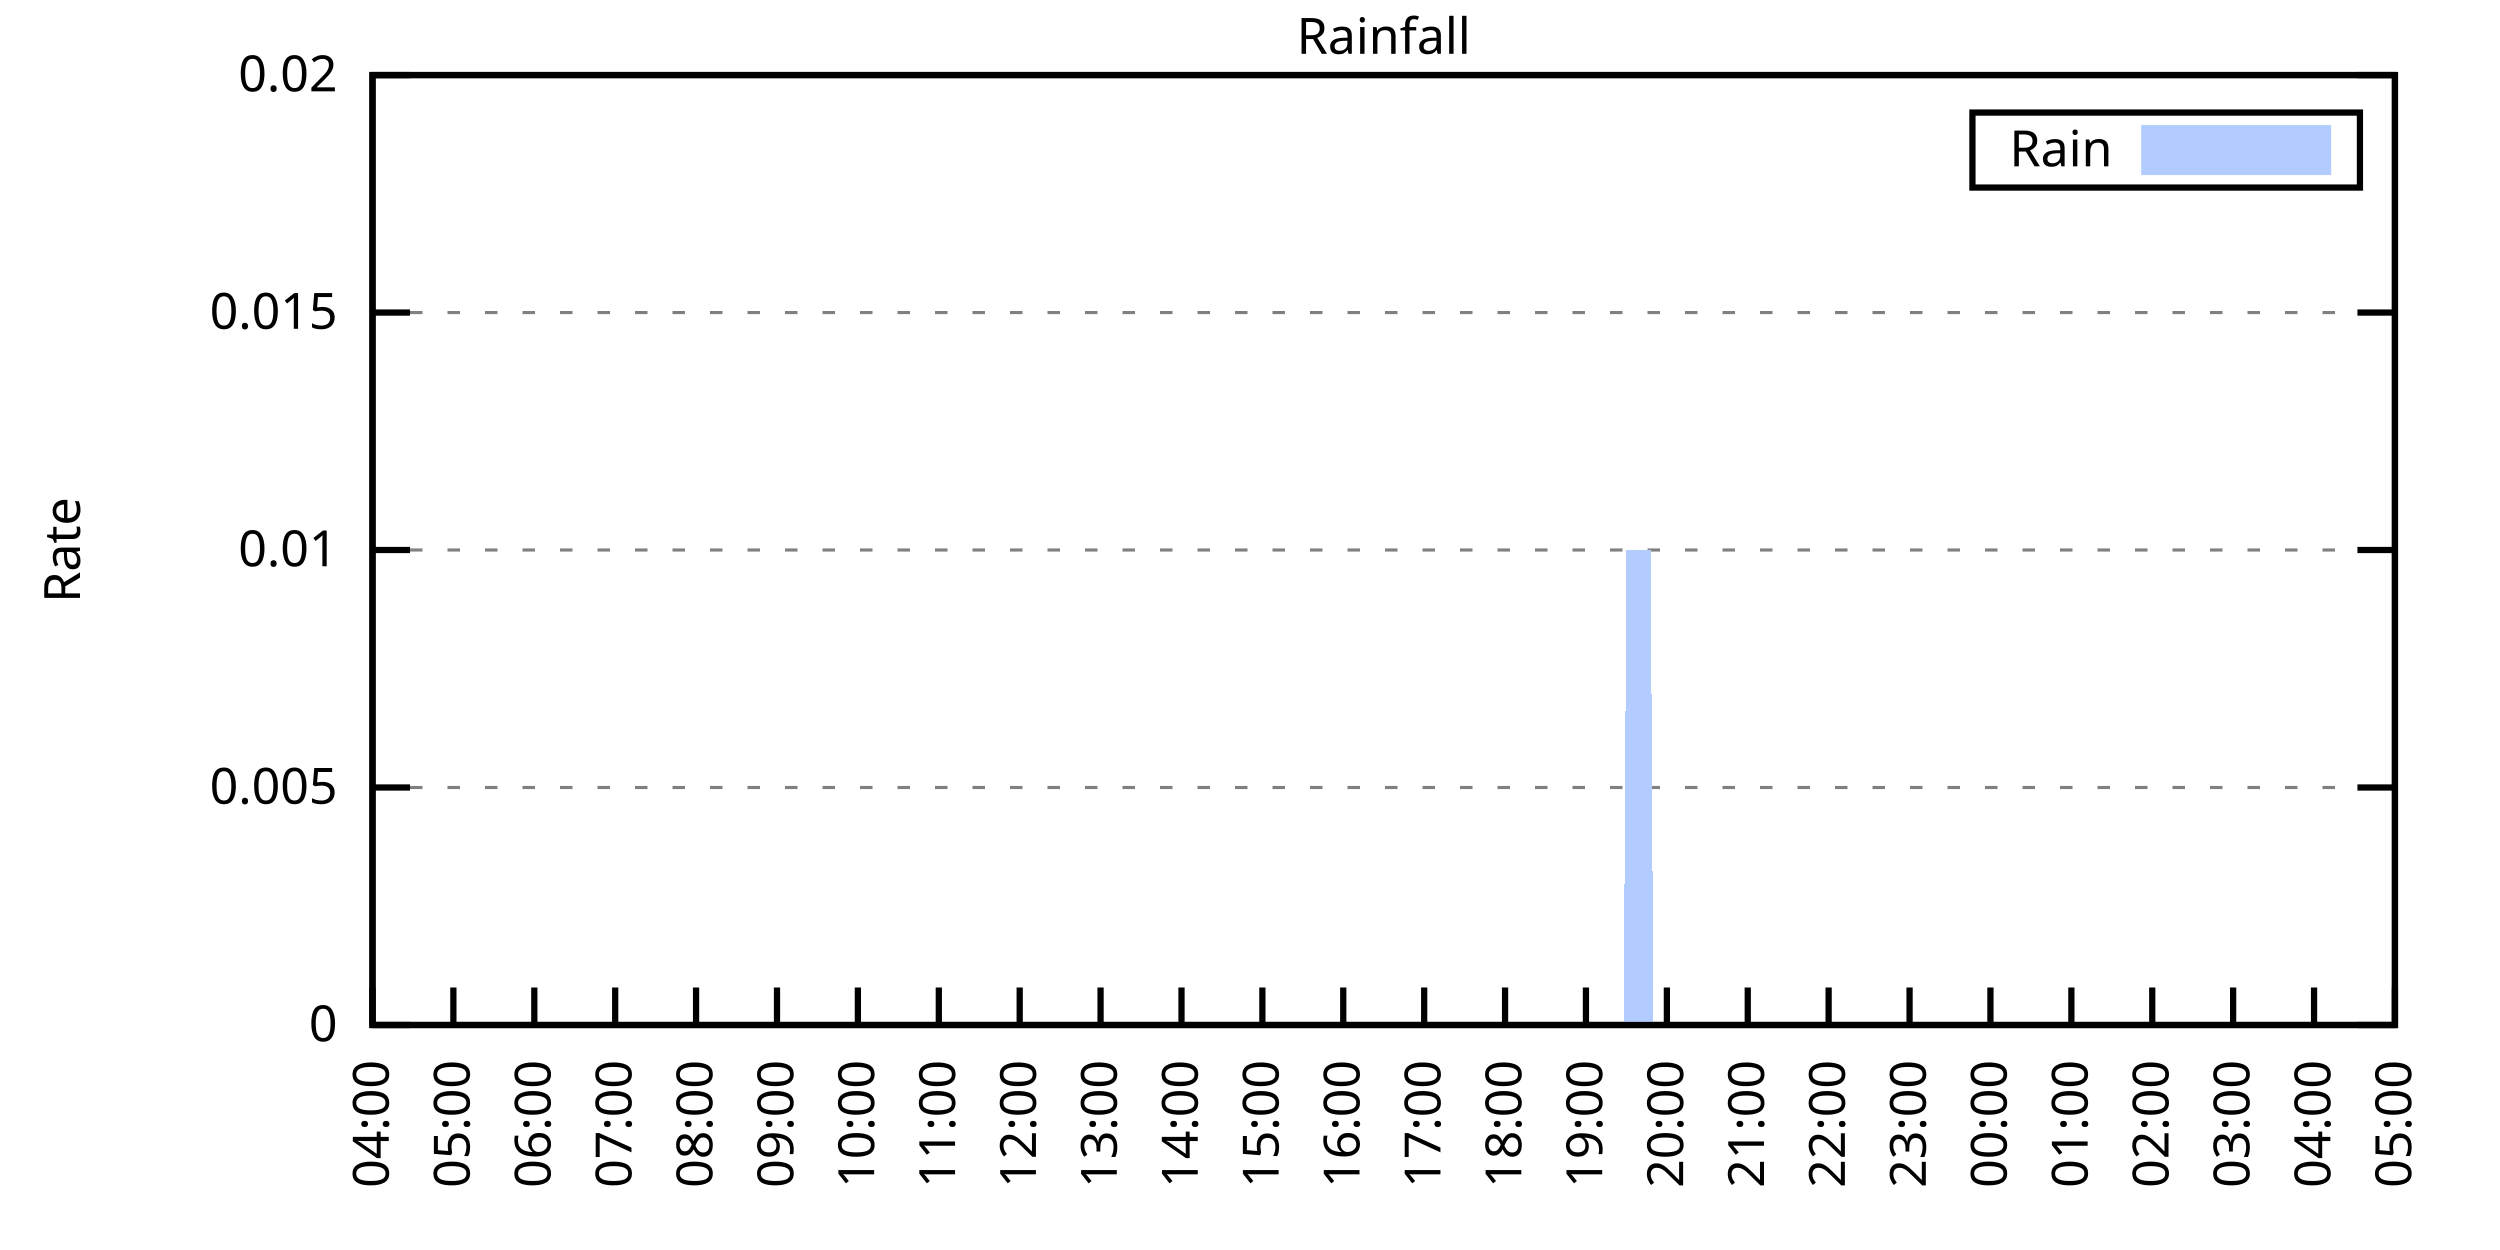
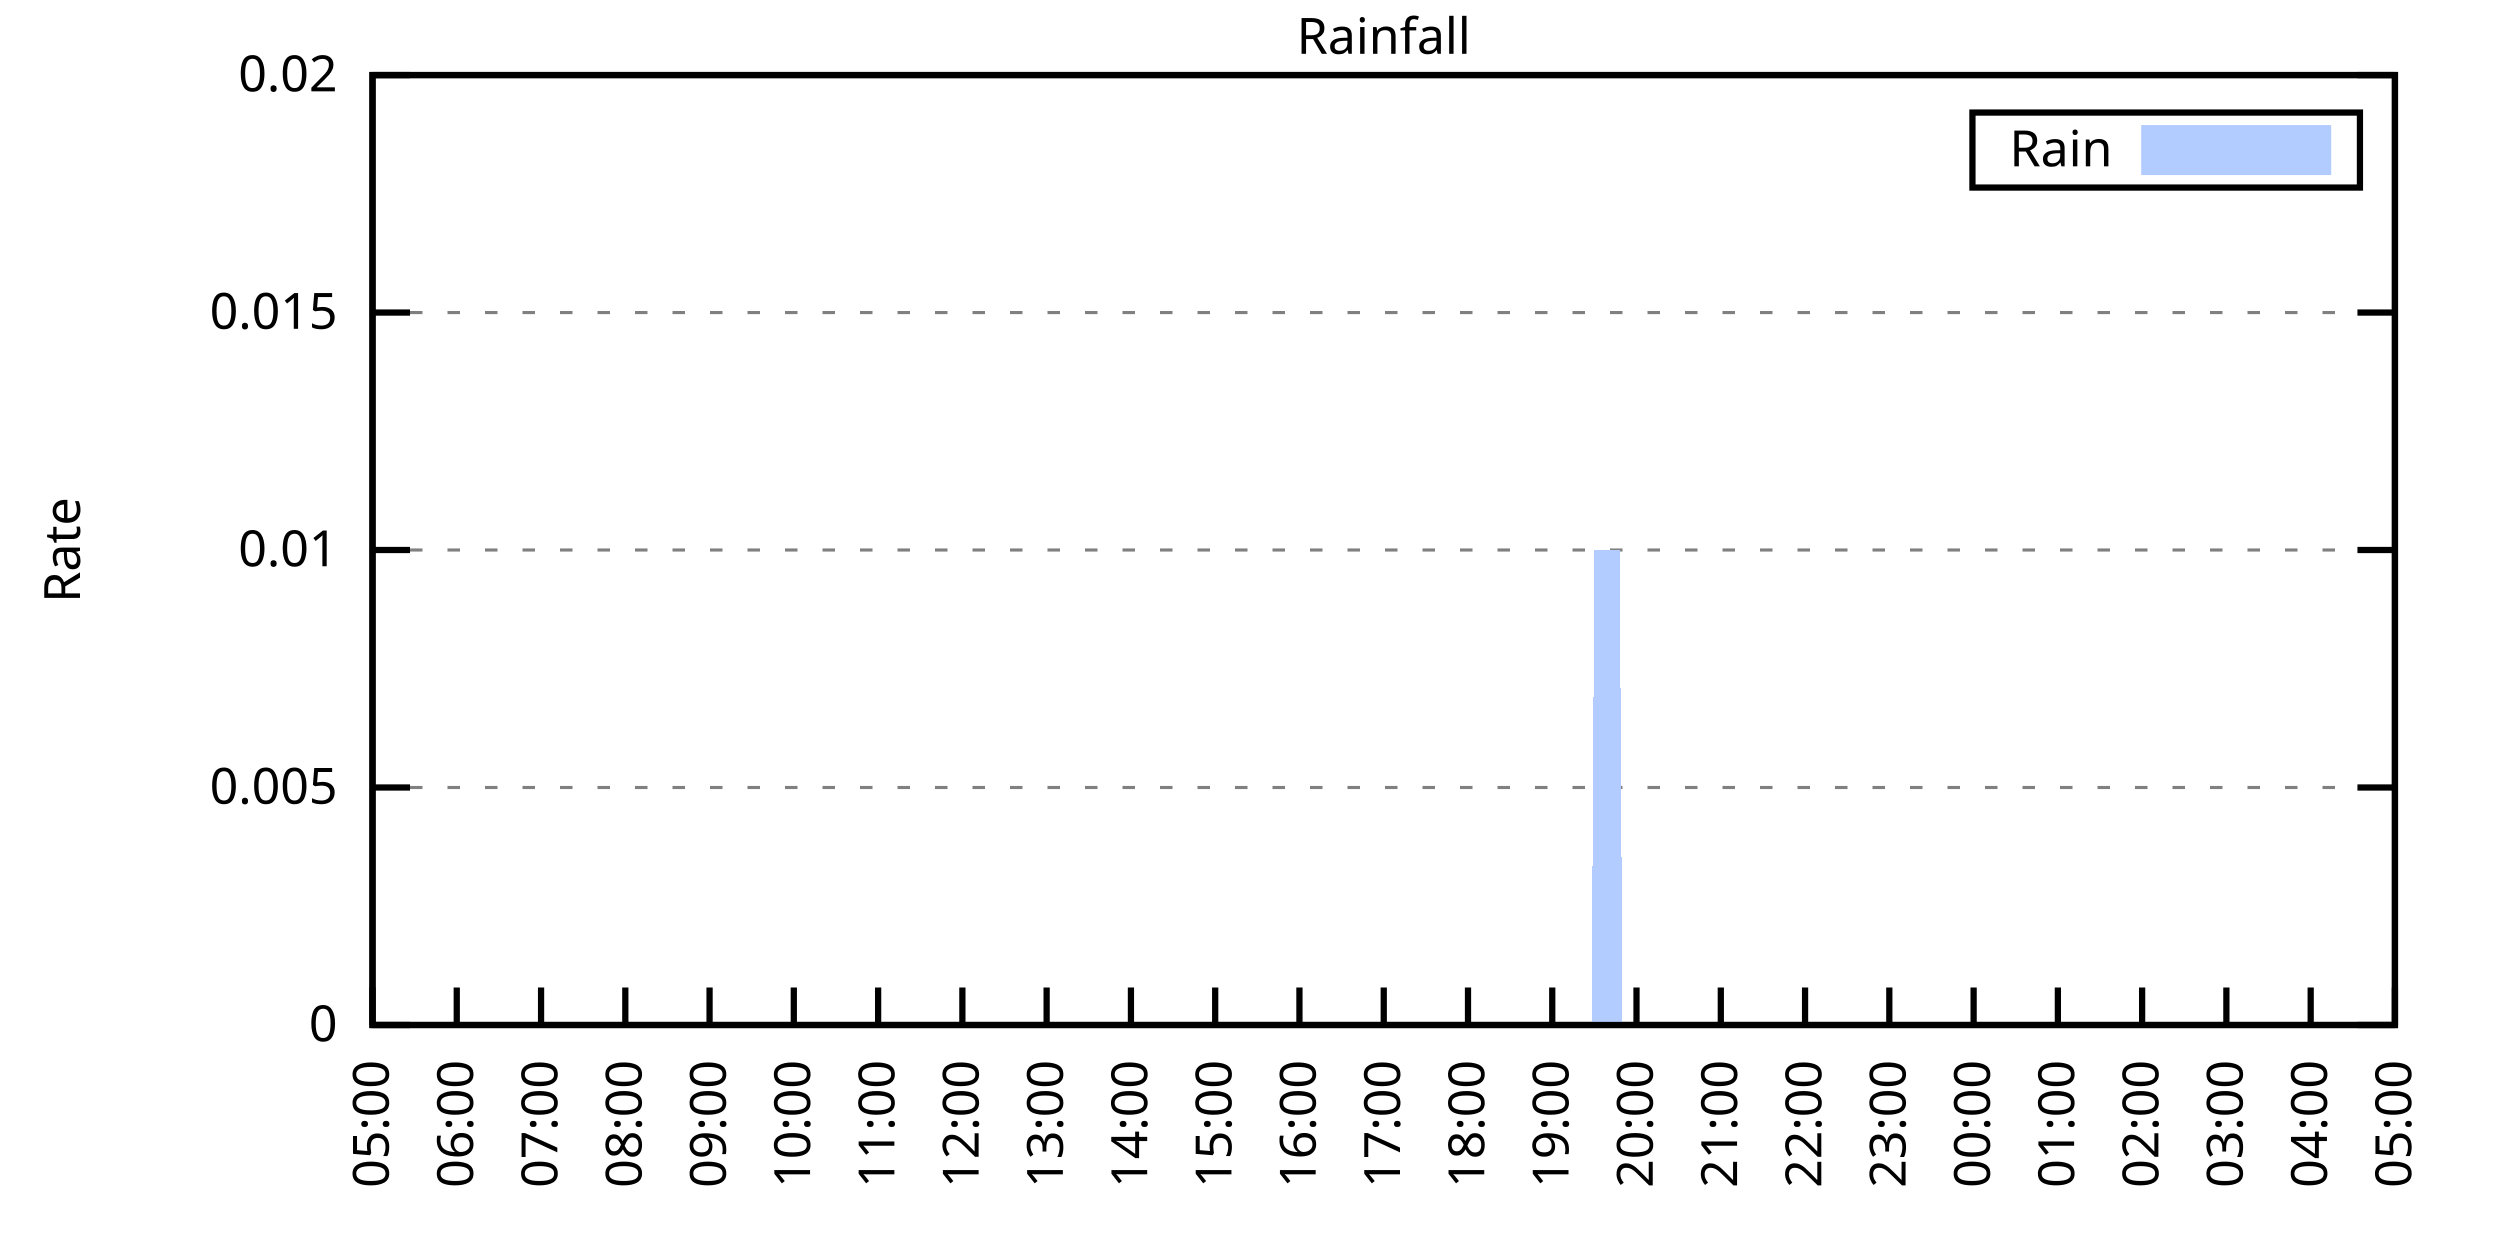
<svg xmlns="http://www.w3.org/2000/svg" xmlns:xlink="http://www.w3.org/1999/xlink" width="400" height="200" viewBox="0 0 400 200">
  <g id="gnuplot_canvas">
    <rect x="0" y="0" width="400" height="200" fill="none" />
    <defs>
      <circle id="gpDot" r="0.5" stroke-width="0.5" stroke="currentColor" />
      <path id="gpPt0" stroke-width="0.333" stroke="currentColor" d="M-1,0 h2 M0,-1 v2" />
      <path id="gpPt1" stroke-width="0.333" stroke="currentColor" d="M-1,-1 L1,1 M1,-1 L-1,1" />
      <path id="gpPt2" stroke-width="0.333" stroke="currentColor" d="M-1,0 L1,0 M0,-1 L0,1 M-1,-1 L1,1 M-1,1 L1,-1" />
      <rect id="gpPt3" stroke-width="0.333" stroke="currentColor" x="-1" y="-1" width="2" height="2" />
      <rect id="gpPt4" stroke-width="0.333" stroke="currentColor" fill="currentColor" x="-1" y="-1" width="2" height="2" />
      <circle id="gpPt5" stroke-width="0.333" stroke="currentColor" cx="0" cy="0" r="1" />
      <use xlink:href="#gpPt5" id="gpPt6" fill="currentColor" stroke="none" />
      <path id="gpPt7" stroke-width="0.333" stroke="currentColor" d="M0,-1.33 L-1.33,0.67 L1.33,0.67 z" />
      <use xlink:href="#gpPt7" id="gpPt8" fill="currentColor" stroke="none" />
      <use xlink:href="#gpPt7" id="gpPt9" stroke="currentColor" transform="rotate(180)" />
      <use xlink:href="#gpPt9" id="gpPt10" fill="currentColor" stroke="none" />
      <use xlink:href="#gpPt3" id="gpPt11" stroke="currentColor" transform="rotate(45)" />
      <use xlink:href="#gpPt11" id="gpPt12" fill="currentColor" stroke="none" />
      <path id="gpPt13" stroke-width="0.333" stroke="currentColor" d="M0,1.330 L1.265,0.411 L0.782,-1.067 L-0.782,-1.076 L-1.265,0.411 z" />
      <use xlink:href="#gpPt13" id="gpPt14" fill="currentColor" stroke="none" />
      <filter id="textbox" filterUnits="objectBoundingBox" x="0" y="0" height="1" width="1">
        <feFlood flood-color="white" flood-opacity="1" result="bgnd" />
        <feComposite in="SourceGraphic" in2="bgnd" operator="atop" />
      </filter>
      <filter id="greybox" filterUnits="objectBoundingBox" x="0" y="0" height="1" width="1">
        <feFlood flood-color="lightgrey" flood-opacity="1" result="grey" />
        <feComposite in="SourceGraphic" in2="grey" operator="atop" />
      </filter>
    </defs>
    <g fill="none" color="white" stroke="currentColor" stroke-width="1.00" stroke-linecap="butt" stroke-linejoin="miter">
</g>
    <g fill="none" color="black" stroke="currentColor" stroke-width="1.00" stroke-linecap="butt" stroke-linejoin="miter">
      <g stroke="none" shape-rendering="crispEdges">
        <polygon fill="rgb(255, 255, 255)" points="59.60,164.00 383.18,164.00 383.18,12.02 59.60,12.02 " />
      </g>
    </g>
    <g fill="none" color="black" stroke="currentColor" stroke-width="1.00" stroke-linecap="butt" stroke-linejoin="miter">
</g>
    <g fill="none" color="black" stroke="black" stroke-width="0.50" stroke-linecap="butt" stroke-linejoin="miter">
</g>
    <g fill="none" color="gray" stroke="currentColor" stroke-width="0.50" stroke-linecap="butt" stroke-linejoin="miter">
      <path stroke="gray" stroke-dasharray="2,4" class="gridline" d="M59.60,164.00 L383.19,164.00  " />
    </g>
    <g fill="none" color="gray" stroke="gray" stroke-width="1.00" stroke-linecap="butt" stroke-linejoin="miter">
</g>
    <g fill="none" color="black" stroke="currentColor" stroke-width="1.00" stroke-linecap="butt" stroke-linejoin="miter">
      <path stroke="black" d="M59.60,164.00 L65.60,164.00 M383.19,164.00 L377.19,164.00  " />
      <g transform="translate(54.00,166.60)" stroke="none" fill="black" font-family="Sans" font-size="8.00" text-anchor="end">
        <text>
          <tspan font-family="Sans"> 0</tspan>
        </text>
      </g>
    </g>
    <g fill="none" color="black" stroke="currentColor" stroke-width="1.00" stroke-linecap="butt" stroke-linejoin="miter">
</g>
    <g fill="none" color="black" stroke="black" stroke-width="0.50" stroke-linecap="butt" stroke-linejoin="miter">
</g>
    <g fill="none" color="gray" stroke="currentColor" stroke-width="0.50" stroke-linecap="butt" stroke-linejoin="miter">
      <path stroke="gray" stroke-dasharray="2,4" class="gridline" d="M59.60,126.00 L383.19,126.00  " />
    </g>
    <g fill="none" color="gray" stroke="gray" stroke-width="1.00" stroke-linecap="butt" stroke-linejoin="miter">
</g>
    <g fill="none" color="black" stroke="currentColor" stroke-width="1.00" stroke-linecap="butt" stroke-linejoin="miter">
      <path stroke="black" d="M59.60,126.00 L65.60,126.00 M383.19,126.00 L377.19,126.00  " />
      <g transform="translate(54.00,128.60)" stroke="none" fill="black" font-family="Sans" font-size="8.00" text-anchor="end">
        <text>
          <tspan font-family="Sans"> 0.005</tspan>
        </text>
      </g>
    </g>
    <g fill="none" color="black" stroke="currentColor" stroke-width="1.00" stroke-linecap="butt" stroke-linejoin="miter">
</g>
    <g fill="none" color="black" stroke="black" stroke-width="0.50" stroke-linecap="butt" stroke-linejoin="miter">
</g>
    <g fill="none" color="gray" stroke="currentColor" stroke-width="0.50" stroke-linecap="butt" stroke-linejoin="miter">
      <path stroke="gray" stroke-dasharray="2,4" class="gridline" d="M59.60,88.00 L383.19,88.00  " />
    </g>
    <g fill="none" color="gray" stroke="gray" stroke-width="1.00" stroke-linecap="butt" stroke-linejoin="miter">
</g>
    <g fill="none" color="black" stroke="currentColor" stroke-width="1.00" stroke-linecap="butt" stroke-linejoin="miter">
      <path stroke="black" d="M59.60,88.00 L65.60,88.00 M383.19,88.00 L377.19,88.00  " />
      <g transform="translate(54.00,90.60)" stroke="none" fill="black" font-family="Sans" font-size="8.00" text-anchor="end">
        <text>
          <tspan font-family="Sans"> 0.01</tspan>
        </text>
      </g>
    </g>
    <g fill="none" color="black" stroke="currentColor" stroke-width="1.00" stroke-linecap="butt" stroke-linejoin="miter">
</g>
    <g fill="none" color="black" stroke="black" stroke-width="0.50" stroke-linecap="butt" stroke-linejoin="miter">
</g>
    <g fill="none" color="gray" stroke="currentColor" stroke-width="0.50" stroke-linecap="butt" stroke-linejoin="miter">
      <path stroke="gray" stroke-dasharray="2,4" class="gridline" d="M59.60,50.01 L383.19,50.01  " />
    </g>
    <g fill="none" color="gray" stroke="gray" stroke-width="1.00" stroke-linecap="butt" stroke-linejoin="miter">
</g>
    <g fill="none" color="black" stroke="currentColor" stroke-width="1.00" stroke-linecap="butt" stroke-linejoin="miter">
      <path stroke="black" d="M59.60,50.01 L65.60,50.01 M383.19,50.01 L377.19,50.01  " />
      <g transform="translate(54.00,52.61)" stroke="none" fill="black" font-family="Sans" font-size="8.00" text-anchor="end">
        <text>
          <tspan font-family="Sans"> 0.015</tspan>
        </text>
      </g>
    </g>
    <g fill="none" color="black" stroke="currentColor" stroke-width="1.00" stroke-linecap="butt" stroke-linejoin="miter">
</g>
    <g fill="none" color="black" stroke="black" stroke-width="0.50" stroke-linecap="butt" stroke-linejoin="miter">
</g>
    <g fill="none" color="gray" stroke="currentColor" stroke-width="0.50" stroke-linecap="butt" stroke-linejoin="miter">
      <path stroke="gray" stroke-dasharray="2,4" class="gridline" d="M59.60,12.01 L383.19,12.01  " />
    </g>
    <g fill="none" color="gray" stroke="gray" stroke-width="1.00" stroke-linecap="butt" stroke-linejoin="miter">
</g>
    <g fill="none" color="black" stroke="currentColor" stroke-width="1.00" stroke-linecap="butt" stroke-linejoin="miter">
      <path stroke="black" d="M59.60,12.01 L65.60,12.01 M383.19,12.01 L377.19,12.01  " />
      <g transform="translate(54.00,14.61)" stroke="none" fill="black" font-family="Sans" font-size="8.00" text-anchor="end">
        <text>
          <tspan font-family="Sans"> 0.02</tspan>
        </text>
      </g>
    </g>
    <g fill="none" color="black" stroke="currentColor" stroke-width="1.00" stroke-linecap="butt" stroke-linejoin="miter">
      <path stroke="black" d="M59.60,164.00 L59.60,158.00  " />
      <g transform="translate(62.20,169.60) rotate(270.00)" stroke="none" fill="black" font-family="Sans" font-size="8.00" text-anchor="end">
        <text>
-           <tspan font-family="Sans">04:00</tspan>
-         </text>
-       </g>
-     </g>
-     <g fill="none" color="black" stroke="currentColor" stroke-width="1.00" stroke-linecap="butt" stroke-linejoin="miter">
-       <path stroke="black" d="M72.54,164.00 L72.54,158.00  " />
-       <g transform="translate(75.14,169.60) rotate(270.00)" stroke="none" fill="black" font-family="Sans" font-size="8.00" text-anchor="end">
-         <text>
          <tspan font-family="Sans">05:00</tspan>
        </text>
      </g>
    </g>
    <g fill="none" color="black" stroke="currentColor" stroke-width="1.00" stroke-linecap="butt" stroke-linejoin="miter">
-       <path stroke="black" d="M85.49,164.00 L85.49,158.00  " />
-       <g transform="translate(88.09,169.60) rotate(270.00)" stroke="none" fill="black" font-family="Sans" font-size="8.00" text-anchor="end">
+       <path stroke="black" d="M73.08,164.00 L73.08,158.00  " />
+       <g transform="translate(75.68,169.60) rotate(270.00)" stroke="none" fill="black" font-family="Sans" font-size="8.00" text-anchor="end">
        <text>
          <tspan font-family="Sans">06:00</tspan>
        </text>
      </g>
    </g>
    <g fill="none" color="black" stroke="currentColor" stroke-width="1.00" stroke-linecap="butt" stroke-linejoin="miter">
-       <path stroke="black" d="M98.43,164.00 L98.43,158.00  " />
-       <g transform="translate(101.03,169.60) rotate(270.00)" stroke="none" fill="black" font-family="Sans" font-size="8.00" text-anchor="end">
+       <path stroke="black" d="M86.57,164.00 L86.57,158.00  " />
+       <g transform="translate(89.17,169.60) rotate(270.00)" stroke="none" fill="black" font-family="Sans" font-size="8.00" text-anchor="end">
        <text>
          <tspan font-family="Sans">07:00</tspan>
        </text>
      </g>
    </g>
    <g fill="none" color="black" stroke="currentColor" stroke-width="1.00" stroke-linecap="butt" stroke-linejoin="miter">
-       <path stroke="black" d="M111.37,164.00 L111.37,158.00  " />
-       <g transform="translate(113.97,169.60) rotate(270.00)" stroke="none" fill="black" font-family="Sans" font-size="8.00" text-anchor="end">
+       <path stroke="black" d="M100.05,164.00 L100.05,158.00  " />
+       <g transform="translate(102.65,169.60) rotate(270.00)" stroke="none" fill="black" font-family="Sans" font-size="8.00" text-anchor="end">
        <text>
          <tspan font-family="Sans">08:00</tspan>
        </text>
      </g>
    </g>
    <g fill="none" color="black" stroke="currentColor" stroke-width="1.00" stroke-linecap="butt" stroke-linejoin="miter">
-       <path stroke="black" d="M124.32,164.00 L124.32,158.00  " />
-       <g transform="translate(126.92,169.60) rotate(270.00)" stroke="none" fill="black" font-family="Sans" font-size="8.00" text-anchor="end">
+       <path stroke="black" d="M113.53,164.00 L113.53,158.00  " />
+       <g transform="translate(116.13,169.60) rotate(270.00)" stroke="none" fill="black" font-family="Sans" font-size="8.00" text-anchor="end">
        <text>
          <tspan font-family="Sans">09:00</tspan>
        </text>
      </g>
    </g>
    <g fill="none" color="black" stroke="currentColor" stroke-width="1.00" stroke-linecap="butt" stroke-linejoin="miter">
-       <path stroke="black" d="M137.26,164.00 L137.26,158.00  " />
-       <g transform="translate(139.86,169.60) rotate(270.00)" stroke="none" fill="black" font-family="Sans" font-size="8.00" text-anchor="end">
+       <path stroke="black" d="M127.01,164.00 L127.01,158.00  " />
+       <g transform="translate(129.61,169.60) rotate(270.00)" stroke="none" fill="black" font-family="Sans" font-size="8.00" text-anchor="end">
        <text>
          <tspan font-family="Sans">10:00</tspan>
        </text>
      </g>
    </g>
    <g fill="none" color="black" stroke="currentColor" stroke-width="1.00" stroke-linecap="butt" stroke-linejoin="miter">
-       <path stroke="black" d="M150.21,164.00 L150.21,158.00  " />
-       <g transform="translate(152.81,169.60) rotate(270.00)" stroke="none" fill="black" font-family="Sans" font-size="8.00" text-anchor="end">
+       <path stroke="black" d="M140.50,164.00 L140.50,158.00  " />
+       <g transform="translate(143.10,169.60) rotate(270.00)" stroke="none" fill="black" font-family="Sans" font-size="8.00" text-anchor="end">
        <text>
          <tspan font-family="Sans">11:00</tspan>
        </text>
      </g>
    </g>
    <g fill="none" color="black" stroke="currentColor" stroke-width="1.00" stroke-linecap="butt" stroke-linejoin="miter">
-       <path stroke="black" d="M163.15,164.00 L163.15,158.00  " />
-       <g transform="translate(165.75,169.60) rotate(270.00)" stroke="none" fill="black" font-family="Sans" font-size="8.00" text-anchor="end">
+       <path stroke="black" d="M153.98,164.00 L153.98,158.00  " />
+       <g transform="translate(156.58,169.60) rotate(270.00)" stroke="none" fill="black" font-family="Sans" font-size="8.00" text-anchor="end">
        <text>
          <tspan font-family="Sans">12:00</tspan>
        </text>
      </g>
    </g>
    <g fill="none" color="black" stroke="currentColor" stroke-width="1.00" stroke-linecap="butt" stroke-linejoin="miter">
-       <path stroke="black" d="M176.09,164.00 L176.09,158.00  " />
-       <g transform="translate(178.69,169.60) rotate(270.00)" stroke="none" fill="black" font-family="Sans" font-size="8.00" text-anchor="end">
+       <path stroke="black" d="M167.46,164.00 L167.46,158.00  " />
+       <g transform="translate(170.06,169.60) rotate(270.00)" stroke="none" fill="black" font-family="Sans" font-size="8.00" text-anchor="end">
        <text>
          <tspan font-family="Sans">13:00</tspan>
        </text>
      </g>
    </g>
    <g fill="none" color="black" stroke="currentColor" stroke-width="1.00" stroke-linecap="butt" stroke-linejoin="miter">
-       <path stroke="black" d="M189.04,164.00 L189.04,158.00  " />
-       <g transform="translate(191.64,169.60) rotate(270.00)" stroke="none" fill="black" font-family="Sans" font-size="8.00" text-anchor="end">
+       <path stroke="black" d="M180.95,164.00 L180.95,158.00  " />
+       <g transform="translate(183.55,169.60) rotate(270.00)" stroke="none" fill="black" font-family="Sans" font-size="8.00" text-anchor="end">
        <text>
          <tspan font-family="Sans">14:00</tspan>
        </text>
      </g>
    </g>
    <g fill="none" color="black" stroke="currentColor" stroke-width="1.00" stroke-linecap="butt" stroke-linejoin="miter">
-       <path stroke="black" d="M201.98,164.00 L201.98,158.00  " />
-       <g transform="translate(204.58,169.60) rotate(270.00)" stroke="none" fill="black" font-family="Sans" font-size="8.00" text-anchor="end">
+       <path stroke="black" d="M194.43,164.00 L194.43,158.00  " />
+       <g transform="translate(197.03,169.60) rotate(270.00)" stroke="none" fill="black" font-family="Sans" font-size="8.00" text-anchor="end">
        <text>
          <tspan font-family="Sans">15:00</tspan>
        </text>
      </g>
    </g>
    <g fill="none" color="black" stroke="currentColor" stroke-width="1.00" stroke-linecap="butt" stroke-linejoin="miter">
-       <path stroke="black" d="M214.92,164.00 L214.92,158.00  " />
-       <g transform="translate(217.52,169.60) rotate(270.00)" stroke="none" fill="black" font-family="Sans" font-size="8.00" text-anchor="end">
+       <path stroke="black" d="M207.91,164.00 L207.91,158.00  " />
+       <g transform="translate(210.51,169.60) rotate(270.00)" stroke="none" fill="black" font-family="Sans" font-size="8.00" text-anchor="end">
        <text>
          <tspan font-family="Sans">16:00</tspan>
        </text>
      </g>
    </g>
    <g fill="none" color="black" stroke="currentColor" stroke-width="1.00" stroke-linecap="butt" stroke-linejoin="miter">
-       <path stroke="black" d="M227.87,164.00 L227.87,158.00  " />
-       <g transform="translate(230.47,169.60) rotate(270.00)" stroke="none" fill="black" font-family="Sans" font-size="8.00" text-anchor="end">
+       <path stroke="black" d="M221.40,164.00 L221.40,158.00  " />
+       <g transform="translate(224.00,169.60) rotate(270.00)" stroke="none" fill="black" font-family="Sans" font-size="8.00" text-anchor="end">
        <text>
          <tspan font-family="Sans">17:00</tspan>
        </text>
      </g>
    </g>
    <g fill="none" color="black" stroke="currentColor" stroke-width="1.00" stroke-linecap="butt" stroke-linejoin="miter">
-       <path stroke="black" d="M240.81,164.00 L240.81,158.00  " />
-       <g transform="translate(243.41,169.60) rotate(270.00)" stroke="none" fill="black" font-family="Sans" font-size="8.00" text-anchor="end">
+       <path stroke="black" d="M234.88,164.00 L234.88,158.00  " />
+       <g transform="translate(237.48,169.60) rotate(270.00)" stroke="none" fill="black" font-family="Sans" font-size="8.00" text-anchor="end">
        <text>
          <tspan font-family="Sans">18:00</tspan>
        </text>
      </g>
    </g>
    <g fill="none" color="black" stroke="currentColor" stroke-width="1.00" stroke-linecap="butt" stroke-linejoin="miter">
-       <path stroke="black" d="M253.75,164.00 L253.75,158.00  " />
-       <g transform="translate(256.35,169.60) rotate(270.00)" stroke="none" fill="black" font-family="Sans" font-size="8.00" text-anchor="end">
+       <path stroke="black" d="M248.36,164.00 L248.36,158.00  " />
+       <g transform="translate(250.96,169.60) rotate(270.00)" stroke="none" fill="black" font-family="Sans" font-size="8.00" text-anchor="end">
        <text>
          <tspan font-family="Sans">19:00</tspan>
        </text>
      </g>
    </g>
    <g fill="none" color="black" stroke="currentColor" stroke-width="1.00" stroke-linecap="butt" stroke-linejoin="miter">
-       <path stroke="black" d="M266.70,164.00 L266.70,158.00  " />
-       <g transform="translate(269.30,169.60) rotate(270.00)" stroke="none" fill="black" font-family="Sans" font-size="8.00" text-anchor="end">
+       <path stroke="black" d="M261.84,164.00 L261.84,158.00  " />
+       <g transform="translate(264.44,169.60) rotate(270.00)" stroke="none" fill="black" font-family="Sans" font-size="8.00" text-anchor="end">
        <text>
          <tspan font-family="Sans">20:00</tspan>
        </text>
      </g>
    </g>
    <g fill="none" color="black" stroke="currentColor" stroke-width="1.00" stroke-linecap="butt" stroke-linejoin="miter">
-       <path stroke="black" d="M279.64,164.00 L279.64,158.00  " />
-       <g transform="translate(282.24,169.60) rotate(270.00)" stroke="none" fill="black" font-family="Sans" font-size="8.00" text-anchor="end">
+       <path stroke="black" d="M275.33,164.00 L275.33,158.00  " />
+       <g transform="translate(277.93,169.60) rotate(270.00)" stroke="none" fill="black" font-family="Sans" font-size="8.00" text-anchor="end">
        <text>
          <tspan font-family="Sans">21:00</tspan>
        </text>
      </g>
    </g>
    <g fill="none" color="black" stroke="currentColor" stroke-width="1.00" stroke-linecap="butt" stroke-linejoin="miter">
-       <path stroke="black" d="M292.58,164.00 L292.58,158.00  " />
-       <g transform="translate(295.18,169.60) rotate(270.00)" stroke="none" fill="black" font-family="Sans" font-size="8.00" text-anchor="end">
+       <path stroke="black" d="M288.81,164.00 L288.81,158.00  " />
+       <g transform="translate(291.41,169.60) rotate(270.00)" stroke="none" fill="black" font-family="Sans" font-size="8.00" text-anchor="end">
        <text>
          <tspan font-family="Sans">22:00</tspan>
        </text>
      </g>
    </g>
    <g fill="none" color="black" stroke="currentColor" stroke-width="1.00" stroke-linecap="butt" stroke-linejoin="miter">
-       <path stroke="black" d="M305.53,164.00 L305.53,158.00  " />
-       <g transform="translate(308.13,169.60) rotate(270.00)" stroke="none" fill="black" font-family="Sans" font-size="8.00" text-anchor="end">
+       <path stroke="black" d="M302.29,164.00 L302.29,158.00  " />
+       <g transform="translate(304.89,169.60) rotate(270.00)" stroke="none" fill="black" font-family="Sans" font-size="8.00" text-anchor="end">
        <text>
          <tspan font-family="Sans">23:00</tspan>
        </text>
      </g>
    </g>
    <g fill="none" color="black" stroke="currentColor" stroke-width="1.00" stroke-linecap="butt" stroke-linejoin="miter">
-       <path stroke="black" d="M318.47,164.00 L318.47,158.00  " />
-       <g transform="translate(321.07,169.60) rotate(270.00)" stroke="none" fill="black" font-family="Sans" font-size="8.00" text-anchor="end">
+       <path stroke="black" d="M315.78,164.00 L315.78,158.00  " />
+       <g transform="translate(318.38,169.60) rotate(270.00)" stroke="none" fill="black" font-family="Sans" font-size="8.00" text-anchor="end">
        <text>
          <tspan font-family="Sans">00:00</tspan>
        </text>
      </g>
    </g>
    <g fill="none" color="black" stroke="currentColor" stroke-width="1.00" stroke-linecap="butt" stroke-linejoin="miter">
-       <path stroke="black" d="M331.42,164.00 L331.42,158.00  " />
-       <g transform="translate(334.02,169.60) rotate(270.00)" stroke="none" fill="black" font-family="Sans" font-size="8.00" text-anchor="end">
+       <path stroke="black" d="M329.26,164.00 L329.26,158.00  " />
+       <g transform="translate(331.86,169.60) rotate(270.00)" stroke="none" fill="black" font-family="Sans" font-size="8.00" text-anchor="end">
        <text>
          <tspan font-family="Sans">01:00</tspan>
        </text>
      </g>
    </g>
    <g fill="none" color="black" stroke="currentColor" stroke-width="1.00" stroke-linecap="butt" stroke-linejoin="miter">
-       <path stroke="black" d="M344.36,164.00 L344.36,158.00  " />
-       <g transform="translate(346.96,169.60) rotate(270.00)" stroke="none" fill="black" font-family="Sans" font-size="8.00" text-anchor="end">
+       <path stroke="black" d="M342.74,164.00 L342.74,158.00  " />
+       <g transform="translate(345.34,169.60) rotate(270.00)" stroke="none" fill="black" font-family="Sans" font-size="8.00" text-anchor="end">
        <text>
          <tspan font-family="Sans">02:00</tspan>
        </text>
      </g>
    </g>
    <g fill="none" color="black" stroke="currentColor" stroke-width="1.00" stroke-linecap="butt" stroke-linejoin="miter">
-       <path stroke="black" d="M357.30,164.00 L357.30,158.00  " />
-       <g transform="translate(359.90,169.60) rotate(270.00)" stroke="none" fill="black" font-family="Sans" font-size="8.00" text-anchor="end">
+       <path stroke="black" d="M356.22,164.00 L356.22,158.00  " />
+       <g transform="translate(358.82,169.60) rotate(270.00)" stroke="none" fill="black" font-family="Sans" font-size="8.00" text-anchor="end">
        <text>
          <tspan font-family="Sans">03:00</tspan>
        </text>
      </g>
    </g>
    <g fill="none" color="black" stroke="currentColor" stroke-width="1.00" stroke-linecap="butt" stroke-linejoin="miter">
-       <path stroke="black" d="M370.25,164.00 L370.25,158.00  " />
-       <g transform="translate(372.85,169.60) rotate(270.00)" stroke="none" fill="black" font-family="Sans" font-size="8.00" text-anchor="end">
+       <path stroke="black" d="M369.71,164.00 L369.71,158.00  " />
+       <g transform="translate(372.31,169.60) rotate(270.00)" stroke="none" fill="black" font-family="Sans" font-size="8.00" text-anchor="end">
        <text>
          <tspan font-family="Sans">04:00</tspan>
        </text>
      </g>
    </g>
    <g fill="none" color="black" stroke="currentColor" stroke-width="1.00" stroke-linecap="butt" stroke-linejoin="miter">
      <path stroke="black" d="M383.19,164.00 L383.19,158.00  " />
      <g transform="translate(385.79,169.60) rotate(270.00)" stroke="none" fill="black" font-family="Sans" font-size="8.00" text-anchor="end">
        <text>
          <tspan font-family="Sans">05:00</tspan>
        </text>
      </g>
    </g>
    <g fill="none" color="black" stroke="currentColor" stroke-width="1.00" stroke-linecap="butt" stroke-linejoin="miter">
</g>
    <g fill="none" color="black" stroke="currentColor" stroke-width="1.00" stroke-linecap="butt" stroke-linejoin="miter">
      <path stroke="black" d="M59.60,12.01 L59.60,164.00 L383.19,164.00 L383.19,12.01 L59.60,12.01 Z  " />
    </g>
    <g fill="none" color="black" stroke="currentColor" stroke-width="1.00" stroke-linecap="butt" stroke-linejoin="miter">
</g>
    <g fill="none" color="black" stroke="currentColor" stroke-width="1.00" stroke-linecap="butt" stroke-linejoin="miter">
      <path stroke="black" d="M315.59,30.01 L315.59,18.01 L377.59,18.01 L377.59,30.01 L315.59,30.01 Z  " />
    </g>
    <g id="Rainfall_plot_1">
      <g fill="none" color="white" stroke="black" stroke-width="2.00" stroke-linecap="butt" stroke-linejoin="miter">
</g>
      <g fill="none" color="black" stroke="currentColor" stroke-width="2.00" stroke-linecap="butt" stroke-linejoin="miter">
        <g transform="translate(337.99,26.61)" stroke="none" fill="black" font-family="Sans" font-size="8.00" text-anchor="end">
          <text>
            <tspan font-family="Sans">Rain</tspan>
          </text>
        </g>
      </g>
      <g fill="none" color="black" stroke="currentColor" stroke-width="2.00" stroke-linecap="butt" stroke-linejoin="miter">
        <g stroke="none" shape-rendering="crispEdges">
          <polygon fill="rgb(178, 204, 255)" points="343.59,27.01 371.99,27.01 371.99,21.01 343.59,21.01 " />
        </g>
        <path stroke="rgb(178, 204, 255)" d="M343.59,27.01 L371.99,27.01 L371.99,21.01 L343.59,21.01 L343.59,27.01 Z  " />
      </g>
      <g fill="none" color="black" stroke="currentColor" stroke-width="2.00" stroke-linecap="butt" stroke-linejoin="miter">
        <g stroke="none" shape-rendering="crispEdges">
-           <polygon fill="rgb(178, 204, 255)" points="69.52,164.00 69.95,164.00 70.39,164.00 70.82,164.00 71.25,164.00 71.68,164.00 72.11,164.00 72.54,164.00 72.98,164.00 73.41,164.00 73.84,164.00 74.27,164.00 74.70,164.00 75.13,164.00 75.56,164.00 76.00,164.00 76.43,164.00 76.86,164.00 77.29,164.00 77.72,164.00 78.15,164.00 78.58,164.00 79.02,164.00 79.45,164.00 79.88,164.00 80.31,164.00 80.74,164.00 81.17,164.00 81.60,164.00 82.04,164.00 82.47,164.00 82.90,164.00 83.33,164.00 83.76,164.00 84.19,164.00 84.62,164.00 85.06,164.00 85.49,164.00 85.92,164.00 86.35,164.00 86.78,164.00 87.21,164.00 87.64,164.00 88.08,164.00 88.51,164.00 88.94,164.00 89.37,164.00 89.80,164.00 90.23,164.00 90.66,164.00 91.10,164.00 91.53,164.00 91.96,164.00 92.39,164.00 92.82,164.00 93.25,164.00 93.68,164.00 94.12,164.00 94.55,164.00 94.98,164.00 95.41,164.00 95.84,164.00 96.27,164.00 96.70,164.00 97.14,164.00 97.57,164.00 98.00,164.00 98.43,164.00 98.86,164.00 99.29,164.00 99.73,164.00 100.16,164.00 100.59,164.00 101.02,164.00 101.45,164.00 101.88,164.00 102.31,164.00 102.75,164.00 103.18,164.00 103.61,164.00 104.04,164.00 104.47,164.00 104.90,164.00 105.33,164.00 105.77,164.00 106.20,164.00 106.63,164.00 107.06,164.00 107.49,164.00 107.92,164.00 108.35,164.00 108.79,164.00 109.22,164.00 109.65,164.00 110.08,164.00 110.51,164.00 110.94,164.00 111.37,164.00 111.81,164.00 112.24,164.00 112.67,164.00 113.10,164.00 113.53,164.00 113.96,164.00 114.39,164.00 114.83,164.00 115.26,164.00 115.69,164.00 116.12,164.00 116.55,164.00 116.98,164.00 117.41,164.00 117.85,164.00 118.28,164.00 118.71,164.00 119.14,164.00 119.57,164.00 120.00,164.00 120.43,164.00 120.87,164.00 121.30,164.00 121.73,164.00 122.16,164.00 122.59,164.00 123.02,164.00 123.46,164.00 123.89,164.00 124.32,164.00 124.75,164.00 125.18,164.00 125.61,164.00 126.04,164.00 126.48,164.00 126.91,164.00 127.34,164.00 127.77,164.00 128.20,164.00 128.63,164.00 129.06,164.00 129.50,164.00 129.93,164.00 130.36,164.00 130.79,164.00 131.22,164.00 131.65,164.00 132.08,164.00 132.52,164.00 132.95,164.00 133.38,164.00 133.81,164.00 134.24,164.00 134.67,164.00 135.10,164.00 135.54,164.00 135.97,164.00 136.40,164.00 136.83,164.00 137.26,164.00 137.69,164.00 138.12,164.00 138.56,164.00 138.99,164.00 139.42,164.00 139.85,164.00 140.28,164.00 140.71,164.00 141.14,164.00 141.58,164.00 142.01,164.00 142.44,164.00 142.87,164.00 143.30,164.00 143.73,164.00 144.16,164.00 144.60,164.00 145.03,164.00 145.46,164.00 145.89,164.00 146.32,164.00 146.75,164.00 147.19,164.00 147.62,164.00 148.05,164.00 148.48,164.00 148.91,164.00 149.34,164.00 149.77,164.00 150.21,164.00 150.64,164.00 151.07,164.00 151.50,164.00 151.93,164.00 152.36,164.00 152.79,164.00 153.23,164.00 153.66,164.00 154.09,164.00 154.52,164.00 154.95,164.00 155.38,164.00 155.81,164.00 156.25,164.00 156.68,164.00 157.11,164.00 157.54,164.00 157.97,164.00 158.40,164.00 158.83,164.00 159.27,164.00 159.70,164.00 160.13,164.00 160.56,164.00 160.99,164.00 161.42,164.00 161.85,164.00 162.29,164.00 162.72,164.00 163.15,164.00 163.58,164.00 164.01,164.00 164.44,164.00 164.87,164.00 165.31,164.00 165.74,164.00 166.17,164.00 166.60,164.00 167.03,164.00 167.46,164.00 167.89,164.00 168.33,164.00 168.76,164.00 169.19,164.00 169.62,164.00 170.05,164.00 170.48,164.00 170.91,164.00 171.35,164.00 171.78,164.00 172.21,164.00 172.64,164.00 173.07,164.00 173.50,164.00 173.94,164.00 174.37,164.00 174.80,164.00 175.23,164.00 175.66,164.00 176.09,164.00 176.52,164.00 176.96,164.00 177.39,164.00 177.82,164.00 178.25,164.00 178.68,164.00 179.11,164.00 179.54,164.00 179.98,164.00 180.41,164.00 180.84,164.00 181.27,164.00 181.70,164.00 182.13,164.00 182.56,164.00 183.00,164.00 183.43,164.00 183.86,164.00 184.29,164.00 184.72,164.00 185.15,164.00 185.58,164.00 186.02,164.00 186.45,164.00 186.88,164.00 187.31,164.00 187.74,164.00 188.17,164.00 188.60,164.00 189.04,164.00 189.47,164.00 189.90,164.00 190.33,164.00 190.76,164.00 191.19,164.00 191.62,164.00 192.06,164.00 192.49,164.00 192.92,164.00 193.35,164.00 193.78,164.00 194.21,164.00 194.64,164.00 195.08,164.00 195.51,164.00 195.94,164.00 196.37,164.00 196.80,164.00 197.23,164.00 197.67,164.00 198.10,164.00 198.53,164.00 198.96,164.00 199.39,164.00 199.82,164.00 200.25,164.00 200.69,164.00 201.12,164.00 201.55,164.00 201.98,164.00 202.41,164.00 202.84,164.00 203.27,164.00 203.71,164.00 204.14,164.00 204.57,164.00 205.00,164.00 205.43,164.00 205.86,164.00 206.29,164.00 206.73,164.00 207.16,164.00 207.59,164.00 208.02,164.00 208.45,164.00 208.88,164.00 209.31,164.00 209.75,164.00 210.18,164.00 210.61,164.00 211.04,164.00 211.47,164.00 211.90,164.00 212.33,164.00 212.77,164.00 213.20,164.00 213.63,164.00 214.06,164.00 214.49,164.00 214.92,164.00 215.35,164.00 215.79,164.00 216.22,164.00 216.65,164.00 217.08,164.00 217.51,164.00 217.94,164.00 218.37,164.00 218.81,164.00 219.24,164.00 219.67,164.00 220.10,164.00 220.53,164.00 220.96,164.00 221.40,164.00 221.83,164.00 222.26,164.00 222.69,164.00 223.12,164.00 223.55,164.00 223.98,164.00 224.42,164.00 224.85,164.00 225.28,164.00 225.71,164.00 226.14,164.00 226.57,164.00 227.00,164.00 227.44,164.00 227.87,164.00 228.30,164.00 228.73,164.00 229.16,164.00 229.59,164.00 230.02,164.00 230.46,164.00 230.89,164.00 231.32,164.00 231.75,164.00 232.18,164.00 232.61,164.00 233.04,164.00 233.48,164.00 233.91,164.00 234.34,164.00 234.77,164.00 235.20,164.00 235.63,164.00 236.06,164.00 236.50,164.00 236.93,164.00 237.36,164.00 237.79,164.00 238.22,164.00 238.65,164.00 239.08,164.00 239.52,164.00 239.95,164.00 240.38,164.00 240.81,164.00 241.24,164.00 241.67,164.00 242.10,164.00 242.54,164.00 242.97,164.00 243.40,164.00 243.83,164.00 244.26,164.00 244.69,164.00 245.12,164.00 245.56,164.00 245.99,164.00 246.42,164.00 246.85,164.00 247.28,164.00 247.71,164.00 248.15,164.00 248.58,164.00 249.01,164.00 249.44,164.00 249.87,164.00 250.30,164.00 250.73,164.00 251.17,164.00 251.60,164.00 252.03,164.00 252.46,164.00 252.89,164.00 253.32,164.00 253.75,164.00 254.19,164.00 254.62,164.00 255.05,164.00 255.48,164.00 255.91,164.00 256.34,164.00 256.77,164.00 257.21,164.00 257.64,164.00 258.07,164.00 258.50,164.00 258.93,164.00 259.36,164.00 259.79,164.00 260.23,88.00 260.66,88.00 261.09,88.00 261.52,88.00 261.95,88.00 262.38,88.00 262.81,88.00 263.25,88.00 263.68,88.00 264.11,88.00 264.54,164.00 264.97,164.00 265.40,164.00 265.83,164.00 266.27,164.00 266.70,164.00 267.13,164.00 267.56,164.00 267.99,164.00 268.42,164.00 268.85,164.00 269.29,164.00 269.72,164.00 270.15,164.00 270.58,164.00 271.01,164.00 271.44,164.00 271.88,164.00 272.31,164.00 272.74,164.00 273.17,164.00 273.60,164.00 274.03,164.00 274.46,164.00 274.90,164.00 275.33,164.00 275.76,164.00 276.19,164.00 276.62,164.00 277.05,164.00 277.48,164.00 277.92,164.00 278.35,164.00 278.78,164.00 279.21,164.00 279.64,164.00 280.07,164.00 280.50,164.00 280.94,164.00 281.37,164.00 281.80,164.00 282.23,164.00 282.66,164.00 283.09,164.00 283.52,164.00 283.96,164.00 284.39,164.00 284.82,164.00 285.25,164.00 285.68,164.00 286.11,164.00 286.54,164.00 286.98,164.00 287.41,164.00 287.84,164.00 288.27,164.00 288.70,164.00 289.13,164.00 289.56,164.00 290.00,164.00 290.43,164.00 290.86,164.00 291.29,164.00 291.72,164.00 292.15,164.00 292.58,164.00 293.02,164.00 293.45,164.00 293.88,164.00 294.31,164.00 294.74,164.00 295.17,164.00 295.60,164.00 296.04,164.00 296.47,164.00 296.90,164.00 297.33,164.00 297.76,164.00 298.19,164.00 298.63,164.00 299.06,164.00 299.49,164.00 299.92,164.00 300.35,164.00 300.78,164.00 301.21,164.00 301.65,164.00 302.08,164.00 302.51,164.00 302.94,164.00 303.37,164.00 303.80,164.00 304.23,164.00 304.67,164.00 305.10,164.00 305.53,164.00 305.96,164.00 306.39,164.00 306.82,164.00 307.25,164.00 307.69,164.00 308.12,164.00 308.55,164.00 308.98,164.00 309.41,164.00 309.84,164.00 310.27,164.00 310.71,164.00 311.14,164.00 311.57,164.00 312.00,164.00 312.43,164.00 312.86,164.00 313.29,164.00 313.73,164.00 314.16,164.00 314.59,164.00 315.02,164.00 315.45,164.00 315.88,164.00 316.31,164.00 316.75,164.00 317.18,164.00 317.61,164.00 318.04,164.00 318.47,164.00 318.90,164.00 319.33,164.00 319.77,164.00 320.20,164.00 320.63,164.00 321.06,164.00 321.49,164.00 321.92,164.00 322.36,164.00 322.79,164.00 323.22,164.00 323.65,164.00 324.08,164.00 324.51,164.00 324.94,164.00 325.38,164.00 325.81,164.00 326.24,164.00 326.67,164.00 327.10,164.00 327.53,164.00 327.96,164.00 328.40,164.00 328.83,164.00 329.26,164.00 329.69,164.00 330.12,164.00 330.55,164.00 330.98,164.00 331.42,164.00 331.85,164.00 332.28,164.00 332.71,164.00 333.14,164.00 333.57,164.00 334.00,164.00 334.44,164.00 334.87,164.00 335.30,164.00 335.73,164.00 336.16,164.00 336.59,164.00 337.02,164.00 337.46,164.00 337.89,164.00 338.32,164.00 338.75,164.00 339.18,164.00 339.61,164.00 340.04,164.00 340.48,164.00 340.91,164.00 341.34,164.00 341.77,164.00 342.20,164.00 342.63,164.00 343.06,164.00 343.50,164.00 343.93,164.00 344.36,164.00 344.79,164.00 345.22,164.00 345.65,164.00 346.09,164.00 346.52,164.00 346.95,164.00 347.38,164.00 347.81,164.00 348.24,164.00 348.67,164.00 349.11,164.00 349.54,164.00 349.97,164.00 350.40,164.00 350.83,164.00 351.26,164.00 351.69,164.00 352.13,164.00 352.56,164.00 352.99,164.00 353.42,164.00 353.85,164.00 354.28,164.00 354.71,164.00 355.15,164.00 355.58,164.00 356.01,164.00 356.44,164.00 356.87,164.00 357.30,164.00 357.73,164.00 358.17,164.00 358.60,164.00 359.03,164.00 359.46,164.00 359.89,164.00 360.32,164.00 360.75,164.00 361.19,164.00 361.62,164.00 362.05,164.00 362.48,164.00 362.91,164.00 363.34,164.00 363.77,164.00 364.21,164.00 364.64,164.00 365.07,164.00 365.50,164.00 365.93,164.00 366.36,164.00 366.79,164.00 367.23,164.00 367.66,164.00 368.09,164.00 368.52,164.00 368.95,164.00 369.38,164.00 369.81,164.00 370.25,164.00 370.68,164.00 371.11,164.00 371.54,164.00 371.97,164.00 372.40,164.00 372.84,164.00 373.27,164.00 373.70,164.00 374.13,164.00 374.56,164.00 374.99,164.00 375.42,164.00 375.86,164.00 376.29,164.00 376.72,164.00 377.15,164.00 377.58,164.00 378.01,164.00 378.44,164.00 378.88,164.00 379.31,164.00 379.74,164.00 379.74,164.00 69.52,164.00 " />
+           <polygon fill="rgb(178, 204, 255)" points="60.05,164.00 60.50,164.00 60.95,164.00 61.40,164.00 61.85,164.00 62.30,164.00 62.75,164.00 63.20,164.00 63.64,164.00 64.09,164.00 64.54,164.00 64.99,164.00 65.44,164.00 65.89,164.00 66.34,164.00 66.79,164.00 67.24,164.00 67.69,164.00 68.14,164.00 68.59,164.00 69.04,164.00 69.49,164.00 69.94,164.00 70.39,164.00 70.84,164.00 71.29,164.00 71.73,164.00 72.18,164.00 72.63,164.00 73.08,164.00 73.53,164.00 73.98,164.00 74.43,164.00 74.88,164.00 75.33,164.00 75.78,164.00 76.23,164.00 76.68,164.00 77.13,164.00 77.58,164.00 78.03,164.00 78.48,164.00 78.93,164.00 79.37,164.00 79.82,164.00 80.27,164.00 80.72,164.00 81.17,164.00 81.62,164.00 82.07,164.00 82.52,164.00 82.97,164.00 83.42,164.00 83.87,164.00 84.32,164.00 84.77,164.00 85.22,164.00 85.67,164.00 86.12,164.00 86.57,164.00 87.02,164.00 87.46,164.00 87.91,164.00 88.36,164.00 88.81,164.00 89.26,164.00 89.71,164.00 90.16,164.00 90.61,164.00 91.06,164.00 91.51,164.00 91.96,164.00 92.41,164.00 92.86,164.00 93.31,164.00 93.76,164.00 94.21,164.00 94.66,164.00 95.11,164.00 95.55,164.00 96.00,164.00 96.45,164.00 96.90,164.00 97.35,164.00 97.80,164.00 98.25,164.00 98.70,164.00 99.15,164.00 99.60,164.00 100.05,164.00 100.50,164.00 100.95,164.00 101.40,164.00 101.85,164.00 102.30,164.00 102.75,164.00 103.19,164.00 103.64,164.00 104.09,164.00 104.54,164.00 104.99,164.00 105.44,164.00 105.89,164.00 106.34,164.00 106.79,164.00 107.24,164.00 107.69,164.00 108.14,164.00 108.59,164.00 109.04,164.00 109.49,164.00 109.94,164.00 110.39,164.00 110.84,164.00 111.28,164.00 111.73,164.00 112.18,164.00 112.63,164.00 113.08,164.00 113.53,164.00 113.98,164.00 114.43,164.00 114.88,164.00 115.33,164.00 115.78,164.00 116.23,164.00 116.68,164.00 117.13,164.00 117.58,164.00 118.03,164.00 118.48,164.00 118.92,164.00 119.37,164.00 119.82,164.00 120.27,164.00 120.72,164.00 121.17,164.00 121.62,164.00 122.07,164.00 122.52,164.00 122.97,164.00 123.42,164.00 123.87,164.00 124.32,164.00 124.77,164.00 125.22,164.00 125.67,164.00 126.12,164.00 126.57,164.00 127.01,164.00 127.46,164.00 127.91,164.00 128.36,164.00 128.81,164.00 129.26,164.00 129.71,164.00 130.16,164.00 130.61,164.00 131.06,164.00 131.51,164.00 131.96,164.00 132.41,164.00 132.86,164.00 133.31,164.00 133.76,164.00 134.21,164.00 134.65,164.00 135.10,164.00 135.55,164.00 136.00,164.00 136.45,164.00 136.90,164.00 137.35,164.00 137.80,164.00 138.25,164.00 138.70,164.00 139.15,164.00 139.60,164.00 140.05,164.00 140.50,164.00 140.95,164.00 141.40,164.00 141.85,164.00 142.30,164.00 142.74,164.00 143.19,164.00 143.64,164.00 144.09,164.00 144.54,164.00 144.99,164.00 145.44,164.00 145.89,164.00 146.34,164.00 146.79,164.00 147.24,164.00 147.69,164.00 148.14,164.00 148.59,164.00 149.04,164.00 149.49,164.00 149.94,164.00 150.38,164.00 150.83,164.00 151.28,164.00 151.73,164.00 152.18,164.00 152.63,164.00 153.08,164.00 153.53,164.00 153.98,164.00 154.43,164.00 154.88,164.00 155.33,164.00 155.78,164.00 156.23,164.00 156.68,164.00 157.13,164.00 157.58,164.00 158.03,164.00 158.47,164.00 158.92,164.00 159.37,164.00 159.82,164.00 160.27,164.00 160.72,164.00 161.17,164.00 161.62,164.00 162.07,164.00 162.52,164.00 162.97,164.00 163.42,164.00 163.87,164.00 164.32,164.00 164.77,164.00 165.22,164.00 165.67,164.00 166.12,164.00 166.56,164.00 167.01,164.00 167.46,164.00 167.91,164.00 168.36,164.00 168.81,164.00 169.26,164.00 169.71,164.00 170.16,164.00 170.61,164.00 171.06,164.00 171.51,164.00 171.96,164.00 172.41,164.00 172.86,164.00 173.31,164.00 173.76,164.00 174.20,164.00 174.65,164.00 175.10,164.00 175.55,164.00 176.00,164.00 176.45,164.00 176.90,164.00 177.35,164.00 177.80,164.00 178.25,164.00 178.70,164.00 179.15,164.00 179.60,164.00 180.05,164.00 180.50,164.00 180.95,164.00 181.40,164.00 181.85,164.00 182.29,164.00 182.74,164.00 183.19,164.00 183.64,164.00 184.09,164.00 184.54,164.00 184.99,164.00 185.44,164.00 185.89,164.00 186.34,164.00 186.79,164.00 187.24,164.00 187.69,164.00 188.14,164.00 188.59,164.00 189.04,164.00 189.49,164.00 189.93,164.00 190.38,164.00 190.83,164.00 191.28,164.00 191.73,164.00 192.18,164.00 192.63,164.00 193.08,164.00 193.53,164.00 193.98,164.00 194.43,164.00 194.88,164.00 195.33,164.00 195.78,164.00 196.23,164.00 196.68,164.00 197.13,164.00 197.58,164.00 198.02,164.00 198.47,164.00 198.92,164.00 199.37,164.00 199.82,164.00 200.27,164.00 200.72,164.00 201.17,164.00 201.62,164.00 202.07,164.00 202.52,164.00 202.97,164.00 203.42,164.00 203.87,164.00 204.32,164.00 204.77,164.00 205.22,164.00 205.66,164.00 206.11,164.00 206.56,164.00 207.01,164.00 207.46,164.00 207.91,164.00 208.36,164.00 208.81,164.00 209.26,164.00 209.71,164.00 210.16,164.00 210.61,164.00 211.06,164.00 211.51,164.00 211.96,164.00 212.41,164.00 212.86,164.00 213.31,164.00 213.75,164.00 214.20,164.00 214.65,164.00 215.10,164.00 215.55,164.00 216.00,164.00 216.45,164.00 216.90,164.00 217.35,164.00 217.80,164.00 218.25,164.00 218.70,164.00 219.15,164.00 219.60,164.00 220.05,164.00 220.50,164.00 220.95,164.00 221.40,164.00 221.84,164.00 222.29,164.00 222.74,164.00 223.19,164.00 223.64,164.00 224.09,164.00 224.54,164.00 224.99,164.00 225.44,164.00 225.89,164.00 226.34,164.00 226.79,164.00 227.24,164.00 227.69,164.00 228.14,164.00 228.59,164.00 229.04,164.00 229.48,164.00 229.93,164.00 230.38,164.00 230.83,164.00 231.28,164.00 231.73,164.00 232.18,164.00 232.63,164.00 233.08,164.00 233.53,164.00 233.98,164.00 234.43,164.00 234.88,164.00 235.33,164.00 235.78,164.00 236.23,164.00 236.68,164.00 237.13,164.00 237.57,164.00 238.02,164.00 238.47,164.00 238.92,164.00 239.37,164.00 239.82,164.00 240.27,164.00 240.72,164.00 241.17,164.00 241.62,164.00 242.07,164.00 242.52,164.00 242.97,164.00 243.42,164.00 243.87,164.00 244.32,164.00 244.77,164.00 245.21,164.00 245.66,164.00 246.11,164.00 246.56,164.00 247.01,164.00 247.46,164.00 247.91,164.00 248.36,164.00 248.81,164.00 249.26,164.00 249.71,164.00 250.16,164.00 250.61,164.00 251.06,164.00 251.51,164.00 251.96,164.00 252.41,164.00 252.86,164.00 253.30,164.00 253.75,164.00 254.20,164.00 254.65,164.00 255.10,88.00 255.55,88.00 256.00,88.00 256.45,88.00 256.90,88.00 257.35,88.00 257.80,88.00 258.25,88.00 258.70,88.00 259.15,88.00 259.60,164.00 260.05,164.00 260.50,164.00 260.94,164.00 261.39,164.00 261.84,164.00 262.29,164.00 262.74,164.00 263.19,164.00 263.64,164.00 264.09,164.00 264.54,164.00 264.99,164.00 265.44,164.00 265.89,164.00 266.34,164.00 266.79,164.00 267.24,164.00 267.69,164.00 268.14,164.00 268.59,164.00 269.03,164.00 269.48,164.00 269.93,164.00 270.38,164.00 270.83,164.00 271.28,164.00 271.73,164.00 272.18,164.00 272.63,164.00 273.08,164.00 273.53,164.00 273.98,164.00 274.43,164.00 274.88,164.00 275.33,164.00 275.78,164.00 276.23,164.00 276.67,164.00 277.12,164.00 277.57,164.00 278.02,164.00 278.47,164.00 278.92,164.00 279.37,164.00 279.82,164.00 280.27,164.00 280.72,164.00 281.17,164.00 281.62,164.00 282.07,164.00 282.52,164.00 282.97,164.00 283.42,164.00 283.87,164.00 284.32,164.00 284.76,164.00 285.21,164.00 285.66,164.00 286.11,164.00 286.56,164.00 287.01,164.00 287.46,164.00 287.91,164.00 288.36,164.00 288.81,164.00 289.26,164.00 289.71,164.00 290.16,164.00 290.61,164.00 291.06,164.00 291.51,164.00 291.96,164.00 292.41,164.00 292.85,164.00 293.30,164.00 293.75,164.00 294.20,164.00 294.65,164.00 295.10,164.00 295.55,164.00 296.00,164.00 296.45,164.00 296.90,164.00 297.35,164.00 297.80,164.00 298.25,164.00 298.70,164.00 299.15,164.00 299.60,164.00 300.05,164.00 300.49,164.00 300.94,164.00 301.39,164.00 301.84,164.00 302.29,164.00 302.74,164.00 303.19,164.00 303.64,164.00 304.09,164.00 304.54,164.00 304.99,164.00 305.44,164.00 305.89,164.00 306.34,164.00 306.79,164.00 307.24,164.00 307.69,164.00 308.14,164.00 308.58,164.00 309.03,164.00 309.48,164.00 309.93,164.00 310.38,164.00 310.83,164.00 311.28,164.00 311.73,164.00 312.18,164.00 312.63,164.00 313.08,164.00 313.53,164.00 313.98,164.00 314.43,164.00 314.88,164.00 315.33,164.00 315.78,164.00 316.22,164.00 316.67,164.00 317.12,164.00 317.57,164.00 318.02,164.00 318.47,164.00 318.92,164.00 319.37,164.00 319.82,164.00 320.27,164.00 320.72,164.00 321.17,164.00 321.62,164.00 322.07,164.00 322.52,164.00 322.97,164.00 323.42,164.00 323.87,164.00 324.31,164.00 324.76,164.00 325.21,164.00 325.66,164.00 326.11,164.00 326.56,164.00 327.01,164.00 327.46,164.00 327.91,164.00 328.36,164.00 328.81,164.00 329.26,164.00 329.71,164.00 330.16,164.00 330.61,164.00 331.06,164.00 331.51,164.00 331.95,164.00 332.40,164.00 332.85,164.00 333.30,164.00 333.75,164.00 334.20,164.00 334.65,164.00 335.10,164.00 335.55,164.00 336.00,164.00 336.45,164.00 336.90,164.00 337.35,164.00 337.80,164.00 338.25,164.00 338.70,164.00 339.15,164.00 339.60,164.00 340.04,164.00 340.49,164.00 340.94,164.00 341.39,164.00 341.84,164.00 342.29,164.00 342.74,164.00 343.19,164.00 343.64,164.00 344.09,164.00 344.54,164.00 344.99,164.00 345.44,164.00 345.89,164.00 346.34,164.00 346.79,164.00 347.24,164.00 347.68,164.00 348.13,164.00 348.58,164.00 349.03,164.00 349.48,164.00 349.93,164.00 350.38,164.00 350.83,164.00 351.28,164.00 351.73,164.00 352.18,164.00 352.63,164.00 353.08,164.00 353.53,164.00 353.98,164.00 354.43,164.00 354.88,164.00 355.33,164.00 355.77,164.00 356.22,164.00 356.67,164.00 357.12,164.00 357.57,164.00 358.02,164.00 358.47,164.00 358.92,164.00 359.37,164.00 359.82,164.00 360.27,164.00 360.72,164.00 361.17,164.00 361.62,164.00 362.07,164.00 362.52,164.00 362.97,164.00 363.42,164.00 363.86,164.00 364.31,164.00 364.76,164.00 365.21,164.00 365.66,164.00 366.11,164.00 366.56,164.00 367.01,164.00 367.46,164.00 367.91,164.00 368.36,164.00 368.81,164.00 369.26,164.00 369.71,164.00 370.16,164.00 370.61,164.00 371.06,164.00 371.50,164.00 371.95,164.00 372.40,164.00 372.85,164.00 373.30,164.00 373.75,164.00 374.20,164.00 374.65,164.00 375.10,164.00 375.55,164.00 376.00,164.00 376.45,164.00 376.90,164.00 377.35,164.00 377.80,164.00 378.25,164.00 378.70,164.00 379.15,164.00 379.59,164.00 380.04,164.00 380.49,164.00 380.94,164.00 381.39,164.00 381.84,164.00 382.29,164.00 382.74,164.00 383.19,164.00 383.19,164.00 60.05,164.00 " />
        </g>
      </g>
    </g>
    <g fill="none" color="black" stroke="currentColor" stroke-width="2.00" stroke-linecap="butt" stroke-linejoin="miter">
</g>
    <g fill="none" color="black" stroke="black" stroke-width="1.00" stroke-linecap="butt" stroke-linejoin="miter">
</g>
    <g fill="none" color="black" stroke="currentColor" stroke-width="1.00" stroke-linecap="butt" stroke-linejoin="miter">
      <path stroke="black" d="M59.60,12.01 L59.60,164.00 L383.19,164.00 L383.19,12.01 L59.60,12.01 Z  " />
      <g transform="translate(12.80,88.01) rotate(270.00)" stroke="none" fill="black" font-family="Sans" font-size="8.00" text-anchor="middle">
        <text>
          <tspan font-family="Sans">Rate</tspan>
        </text>
      </g>
    </g>
    <g fill="none" color="black" stroke="currentColor" stroke-width="1.00" stroke-linecap="butt" stroke-linejoin="miter">
</g>
    <g fill="none" color="black" stroke="currentColor" stroke-width="1.00" stroke-linecap="butt" stroke-linejoin="miter">
      <g transform="translate(221.39,8.61)" stroke="none" fill="black" font-family="Sans" font-size="8.00" text-anchor="middle">
        <text>
          <tspan font-family="Sans">Rainfall</tspan>
        </text>
      </g>
    </g>
    <g fill="none" color="black" stroke="currentColor" stroke-width="1.00" stroke-linecap="butt" stroke-linejoin="miter">
</g>
  </g>
</svg>
